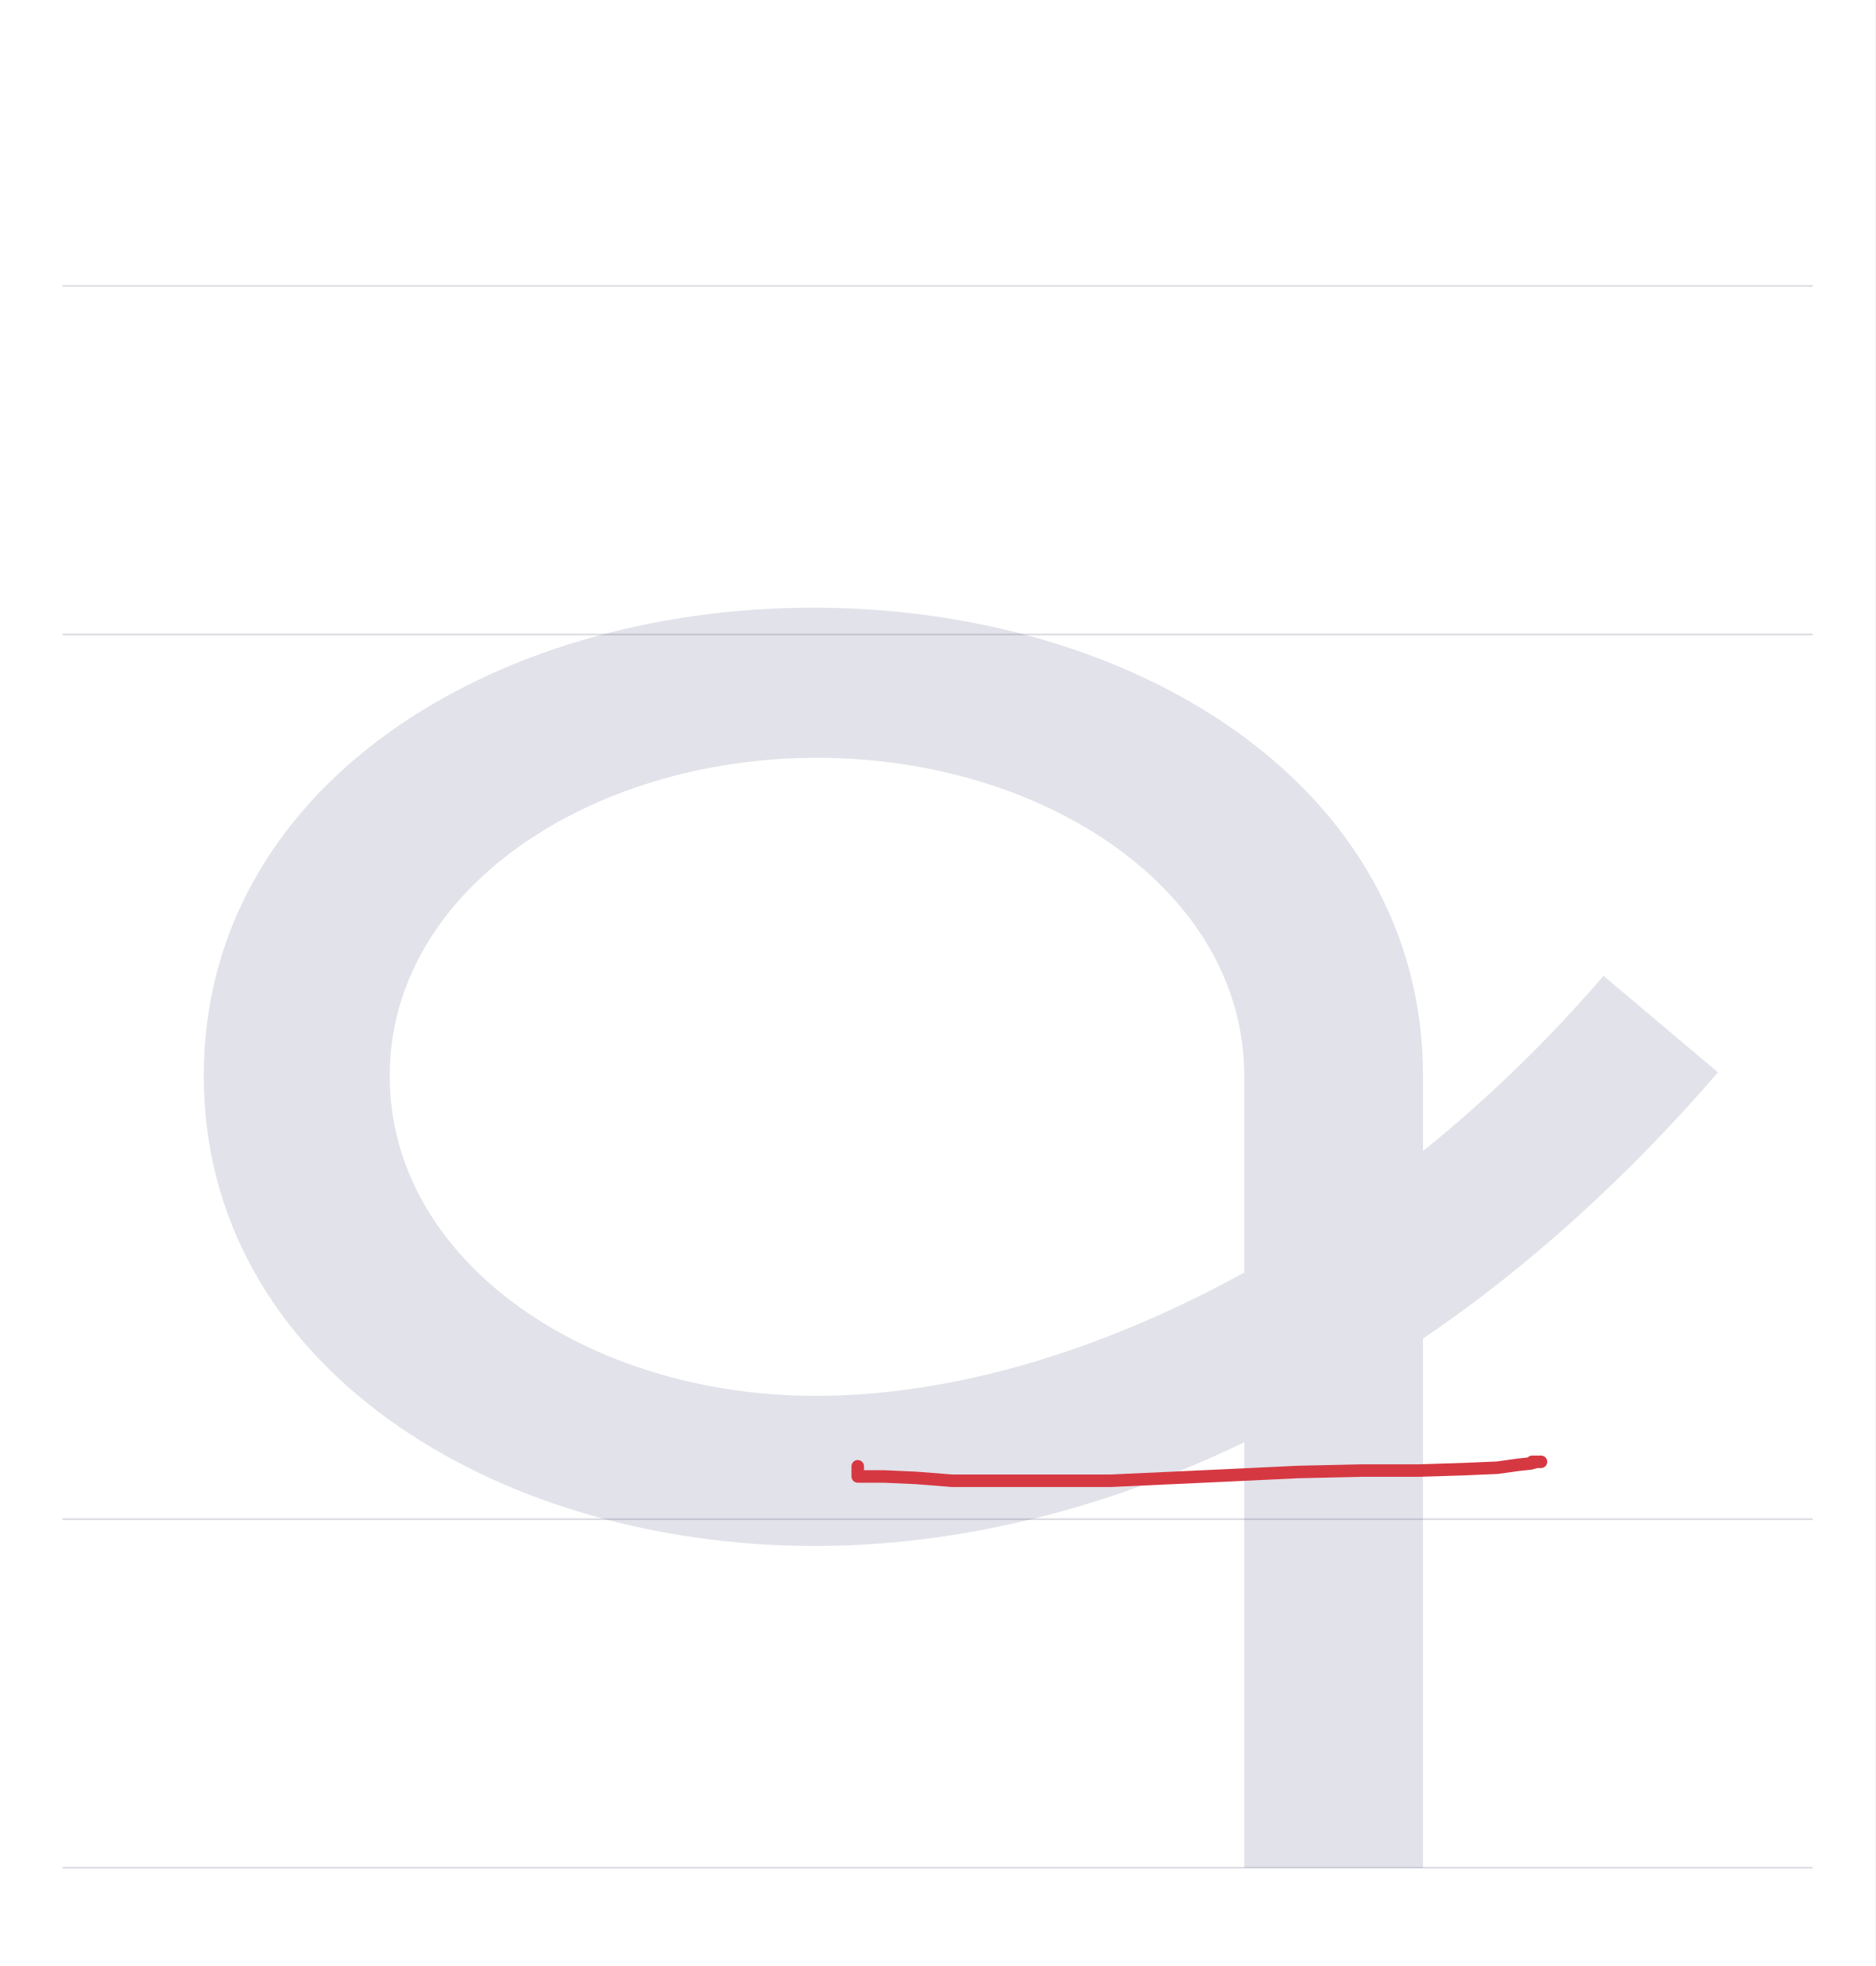
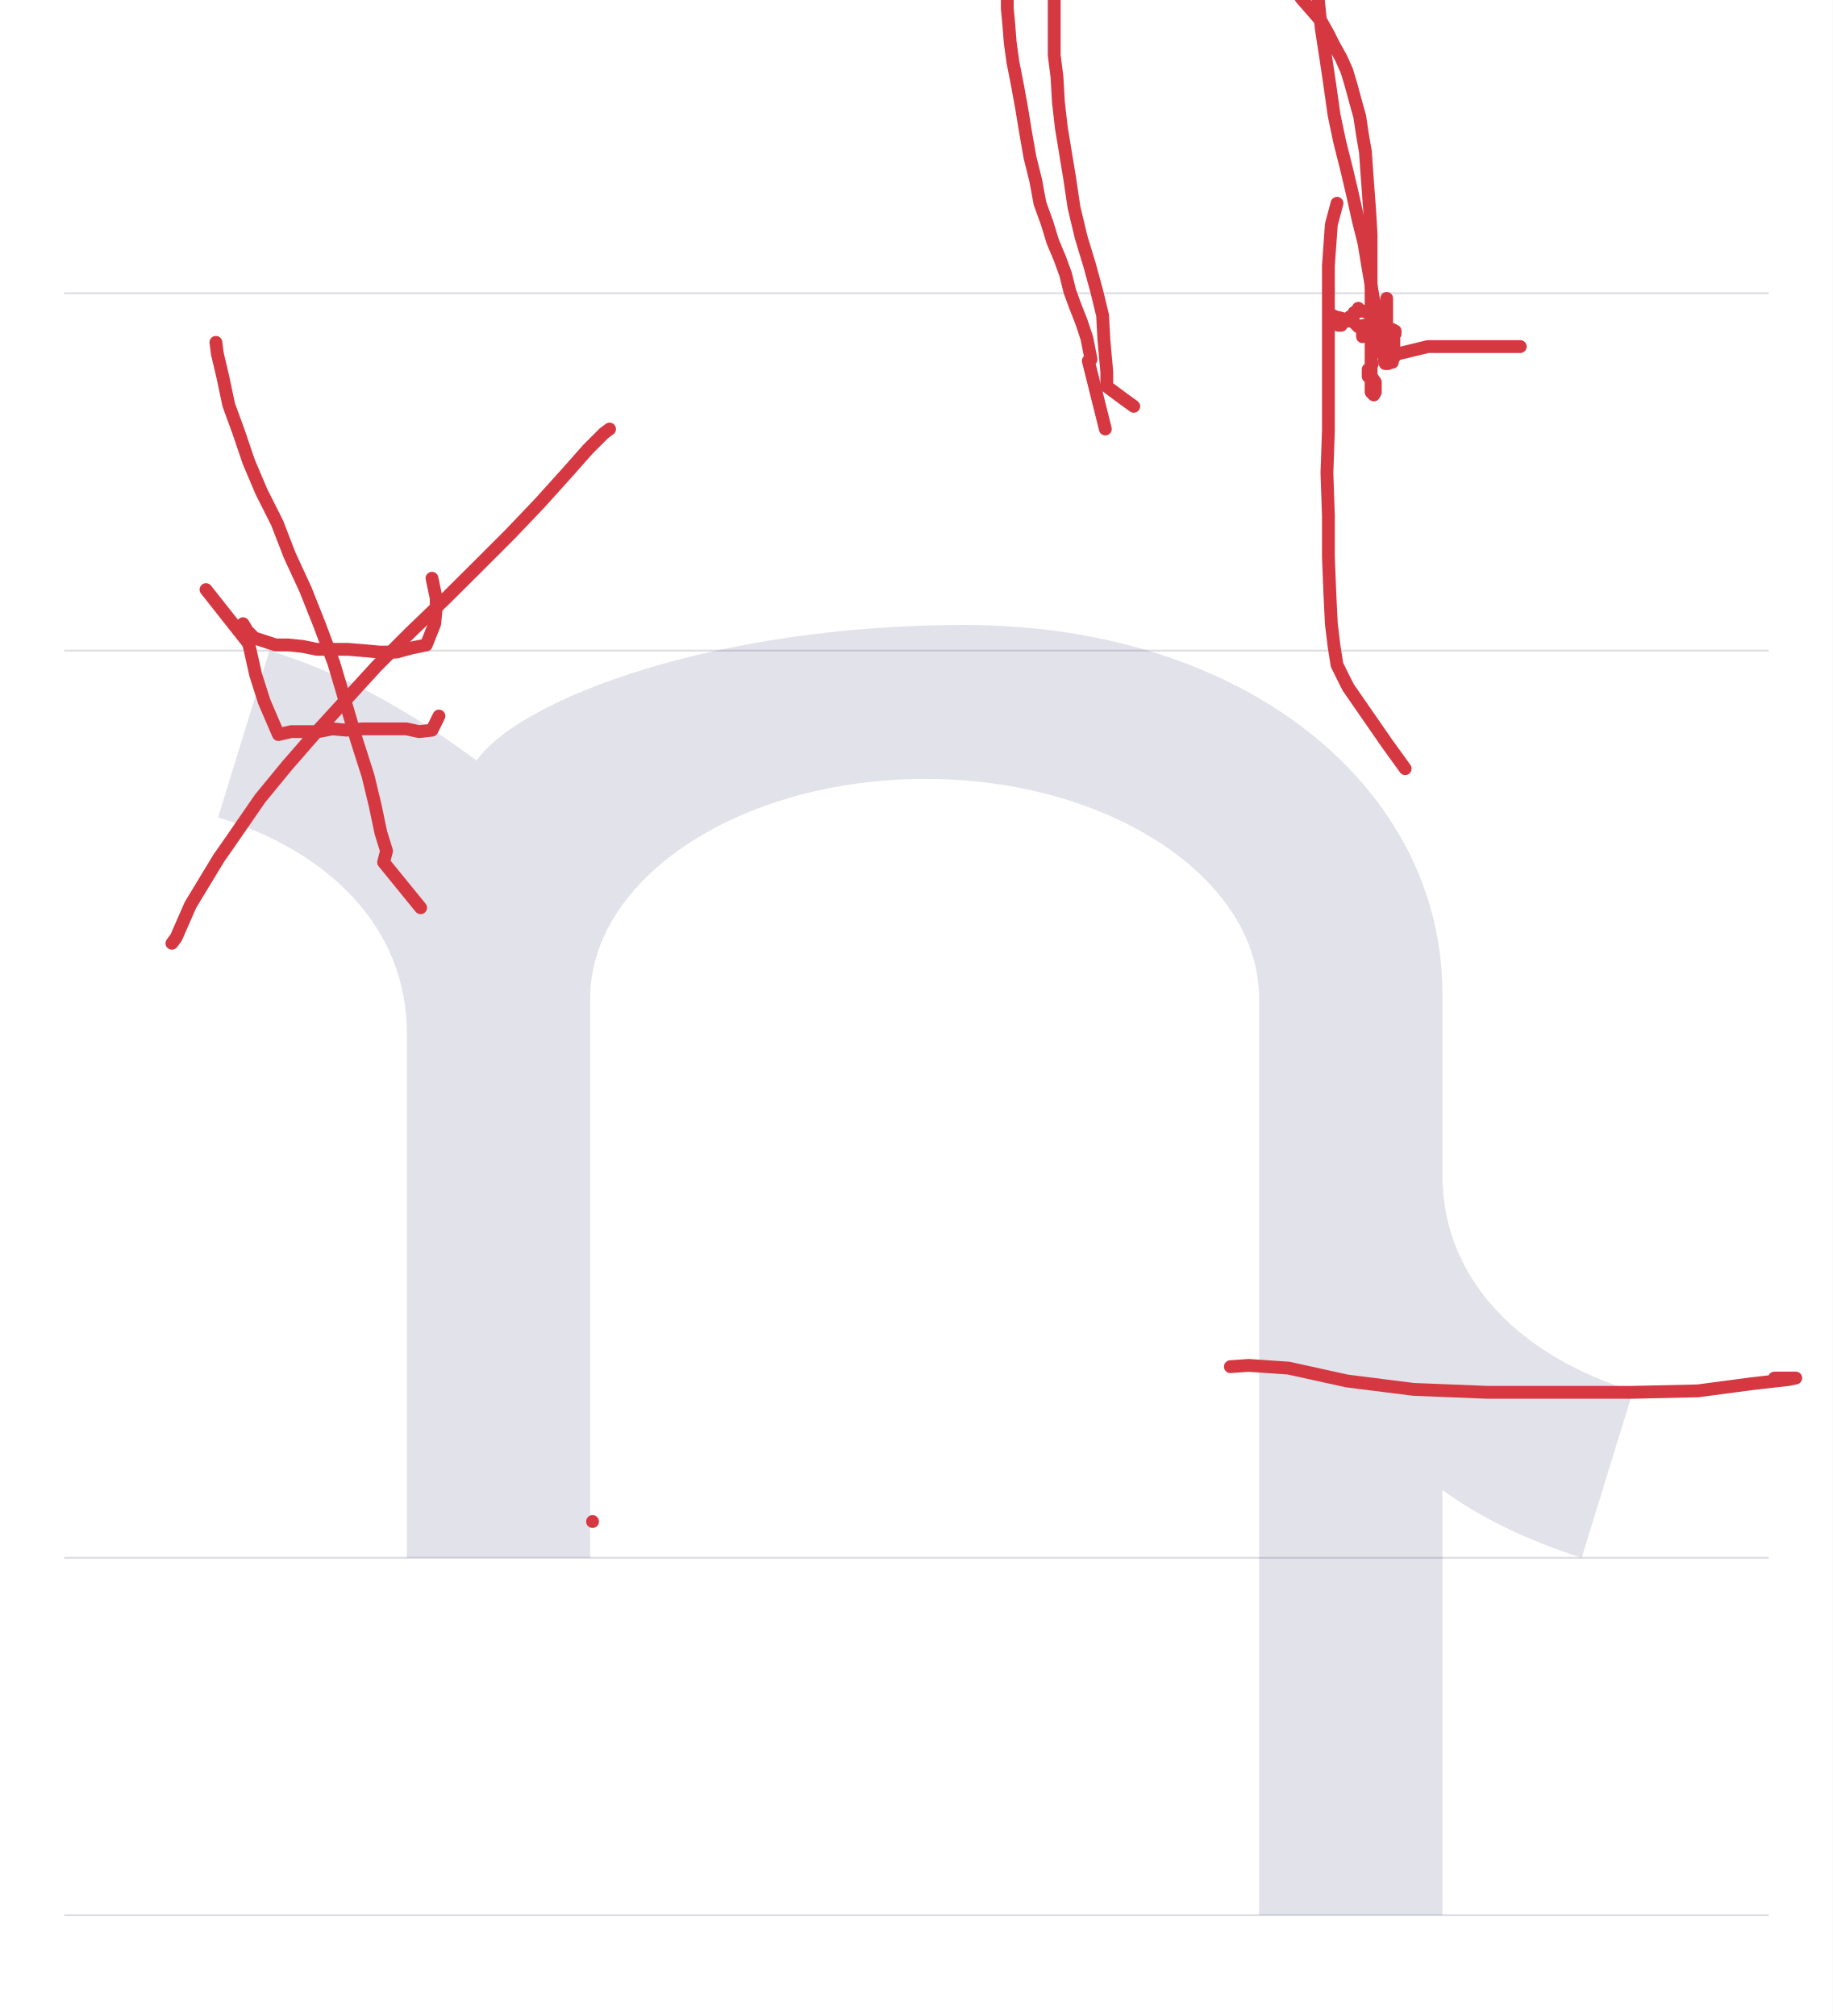
- <svg xmlns="http://www.w3.org/2000/svg" viewBox="0 0 1049 1100">
+ <svg xmlns="http://www.w3.org/2000/svg" viewBox="0 0 1000 1100">
  <rect width="100%" height="100%" fill="white" />
-   <path d="M35 850H1014" stroke="#dedde4" fill="none" />
-   <path d="M35 355H1014" stroke="#dedde4" fill="none" />
-   <path d="M35 160H1014" stroke="#dedde4" fill="none" />
-   <path d="M35 1045H1014" stroke="#dedde4" fill="none" />
-   <path d="M596 -195H696V101C755 141 811 192 861 250L797 304C766 268 732 235 696 206V248C696 410 535 510 355 510C175 510 14 410 14 248C14 86 176 -15 356 -15C435 -15 517 5 596 43ZM596 138C516 94 433 69 356 69C229 69 118 144 118 248C118 352 230 426 357 426C484 426 596 352 596 248Z" fill="#08084d" opacity=".12" transform="translate(100.0 850) scale(1 -1)" />
-   <path d="M479.8,820.4L479.8,826.1L494.4,826.1L512.3,826.9L532.6,828.5L558.7,828.5L588.7,828.5L621.3,828.5L656.2,826.9L690.4,825.3L726.2,823.6L761.9,822.8L793.7,822.8L818.9,822L837.6,821.2L849,819.6L856.3,818.8L859.5,817.9L862,817.9L858.7,817.9L857.1,817.9" fill="none" stroke="#d63842" stroke-width="7" stroke-linecap="round" stroke-linejoin="round" />
+   <path d="M35 850H965" stroke="#dedde4" fill="none" />
+   <path d="M35 355H965" stroke="#dedde4" fill="none" />
+   <path d="M35 160H965" stroke="#dedde4" fill="none" />
+   <path d="M35 1045H965" stroke="#dedde4" fill="none" />
+   <path d="M108 0H208V305C208 371 290 425 391 425C491 425 573 371 573 305V-195H673V37C695 21 721 9 749 0L777 91C718 109 673 150 673 209V308C673 419 567 509 412 509C277 509 170 469 146 435C118 456 79 481 33 495L5 404C64 386 108 345 108 286Z" fill="#08084d" opacity=".12" transform="translate(114.0 850) scale(1 -1)" />
+   <path d="M235.7,315.5L238,326.4L238,331.8L237.2,340.3L232.6,351.9L224.8,353.5L216.3,355.8L207,355.8L198.4,355L189.9,354.3L182.2,354.3L172.9,354.3L165.1,352.7L157.4,351.9L150.4,351.9L143.4,349.6L138.8,348.1L134.9,344.2L132.6,340.3" fill="none" stroke="#d63842" stroke-width="7" stroke-linecap="round" stroke-linejoin="round" />
+   <path d="M93.8,514.7L96.1,511.6L103.9,493.8L119.4,468.2L124.8,460.5L141.9,435.7L156.6,417.8L172.1,400L188.4,382.2L205.4,363.6L224,345L242.6,327.1L260.5,309.3L278.3,291.5L294.6,274.4L309.3,258.1L320.9,245L329.5,236.4L332.6,234.1" fill="none" stroke="#d63842" stroke-width="7" stroke-linecap="round" stroke-linejoin="round" />
+   <path d="M112.4,321.7L135.7,351.2L139.5,368.2L144.2,382.9L151.9,400.8L158.9,399.2L166.7,399.2L173.6,399.2L181.4,397.7L189.1,398.4L197.7,397.7L206.2,397.7L214,397.7L221.7,397.7L228.7,399.2L235.7,398.4L239.5,390.7" fill="none" stroke="#d63842" stroke-width="7" stroke-linecap="round" stroke-linejoin="round" />
+   <path d="M229.5,495.3L209.3,470.5L210.9,464.3L207.8,454.3L204.7,439.5L200.8,423.3L194.6,403.9L188.4,382.9L182.2,362L174.4,341.1L166.7,321.7L158.1,303.1L151.2,285.3L142.6,268.2L135.7,251.9L130.2,235.7L124.8,220.9L121.7,206.2L118.6,193L117.8,186.8" fill="none" stroke="#d63842" stroke-width="7" stroke-linecap="round" stroke-linejoin="round" />
+   <path d="M671.3,745.7L681.4,745L703.1,746.5L734.9,753.5L771.3,758.1L811.6,759.7L851.9,759.7L890.7,759.7L926.4,758.9L955.8,755L976,752.7L979.8,751.9L976.7,751.9L971.3,751.9L968.2,751.9" fill="none" stroke="#d63842" stroke-width="7" stroke-linecap="round" stroke-linejoin="round" />
+   <path d="M323.3,830.2l.01,.01" fill="none" stroke="#d63842" stroke-width="7" stroke-linecap="round" stroke-linejoin="round" />
+   <path d="M618.6,221.7L613.2,217.8L603.9,210.9L603.9,203.1L602.3,185.3L601.6,172.1L598.4,158.9L594.6,145L589.9,129.5L586,113.2L583.7,97.7L581.4,83.7L579.1,69.8L577.5,55.8L576.7,41.9L575.2,30.2L575.2,20.2L575.2,11.6L575.2,4.7L575.2,-2.3L575.2,-7.8L575.2,-12.4L575.2,-17.8L576,-21.7L579.1,-24.8L582.9,-27.9L586.8,-30.2L592.2,-31L598.4,-32.6L603.9,-34.1L610.1,-35.7L617.1,-36.4L622.5,-38L628.7,-38.8L635.7,-39.5L641.1,-39.5L647.3,-39.5L653.5,-39.5L659.7,-39.5L666.7,-38L673.6,-34.1L680.6,-30.2L687.6,-24.8L693.8,-19.4L699.2,-13.2L705.4,-7.8L710.1,-0.8L715.5,5.4L720.9,11.6L724.8,18.6L727.9,24.8L731.8,31.8L734.9,38.8L737.2,46.5L739.5,55L741.9,63.6L743.4,73.6L745,82.9L745.7,93L746.5,103.9L747.3,114.7L748.1,127.9L748.1,141.1L748.1,153.5L748.1,167.4L748.1,180.6L748.1,193.8L748.1,207L748.1,212.4L748.1,214L749.6,215.5L750.4,214L750.4,212.4L750.4,210.9L750.4,208.5L748.8,206.2L747.3,204.7L748.1,203.1L748.1,201.6L748.1,200L748.1,201.6L748.1,203.1L748.1,201.6L746.5,201.6L746.5,203.9L746.5,205.4L746.5,203.1L746.5,204.7L746.5,203.1L746.5,201.6L748.1,203.1L748.1,201.6L748.1,200L748.8,198.4" fill="none" stroke="#d63842" stroke-width="7" stroke-linecap="round" stroke-linejoin="round" />
+   <path d="M766.7,419.4L756.6,405.4L735.7,375.2L734.1,372.1L729.5,362.8L727.9,352.7L726.4,340.3L725.6,324L724.8,303.9L724.8,281.4L724,258.1L724.8,234.9L724.8,210.9L724.8,188.4L724.8,167.4L724.8,145L726.4,122.5L729.5,110.9" fill="none" stroke="#d63842" stroke-width="7" stroke-linecap="round" stroke-linejoin="round" />
+   <path d="M759.7,193.8L779.1,189.1L795.3,189.1L800.8,189.1L821.7,189.1L829.5,189.1" fill="none" stroke="#d63842" stroke-width="7" stroke-linecap="round" stroke-linejoin="round" />
+   <path d="M603.1,234.1L593.8,196.9L595.3,196.1L593,184.5L589.9,175.2L586.8,167.4L583.7,158.9L581.4,149.6L578.3,141.1L574.4,131.8L571.3,121.7L567.4,110.9L565.1,98.4L562,86L559.7,72.9L557.4,58.9L555,45.7L552.7,34.1L551.2,23.3L550.4,13.2L549.6,4.7L549.6,-3.9L549.6,-10.9L549.6,-17.1L550.4,-24L552.7,-30.2L558.9,-36.4L565.1,-43.4L572.1,-51.2L579.8,-58.9L586.8,-66.7L595.3,-73.6L602.3,-79.8L610.1,-84.5L617.1,-86.8L622.5,-88.4L629.5,-89.1L635.7,-89.9L641.9,-89.9L648.8,-89.9L655.8,-89.9L663.6,-89.1L671.3,-88.4L678.3,-85.3L685.3,-83.7L691.5,-80.6L696.1,-77.5L700.8,-74.4L704.7,-70.5L707.8,-66.7L709.3,-61.2L711.6,-54.3L714,-47.3L715.5,-38.8L717.1,-27.9L718.6,-14L719.4,0.8L720.9,15.5L723.3,31L725.6,46.5L727.9,62.8L731,77.5L734.9,93L738,106.2L741.1,120.2L744.2,132.6L746.5,146.5L748.8,159.7L751.2,173.6L753.5,186.8L755.8,198.4L757.4,198.4L758.9,196.9L760.5,195.3L760.5,193.8L760.5,192.2L760.5,190.7L760.5,189.1L760.5,186.8L760.5,185.3L760.5,186.8L758.9,187.6L757.4,187.6L755.8,188.4L755.8,189.9L755.8,192.2L753.5,190.7L751.9,189.9L751.9,188.4L753.5,189.1L753.5,187.6L755,188.4L755,186.8L755.8,188.4L755.8,189.9L755.8,192.2L756.6,193.8L758.1,196.9L758.9,195.3L759.7,197.7L759.7,196.1L759.7,193L759.7,191.5L758.1,191.5L756.6,190.7L755.8,189.1L755.8,187.6L755.8,186L756.6,184.5L756.6,181.4L756.6,179.8L756.6,174.4L756.6,169.8L756.6,165.1L756.6,162.8L756.6,165.1L756.6,167.4L756.6,169L755,169.8L753.5,170.5L751.9,171.3L750.4,171.3L748.8,170.5L747.3,170.5L745.7,170.5L744.2,169.8L742.6,169.8L741.1,168.2L740.3,170.5L738.8,170.5L738,172.1L736.4,172.9L734.9,174.4L733.3,175.2L731.8,177.5L730.2,177.5L729.5,176L727.9,174.4L726.4,173.6L727.1,172.1L728.7,172.9L731.8,173.6L734.9,175.2L738,175.2L741.1,178.3L744.2,177.5L746.5,179.1L749.6,180.6L751.9,180.6L754.3,179.8L755.8,180.6L757.4,180.6L758.9,181.4L760.5,180.6L761.2,182.2L761.2,180.6L759.7,179.8L758.1,179.8L755.8,181.4L753.5,180.6L751.9,181.4L750.4,181.4L748.8,180.6L747.3,181.4L745.7,180.6L744.2,180.6L743.4,179.1L743.4,180.6L743.4,182.2L743.4,183.7L743.4,181.4L743.4,182.9" fill="none" stroke="#d63842" stroke-width="7" stroke-linecap="round" stroke-linejoin="round" />
</svg>
